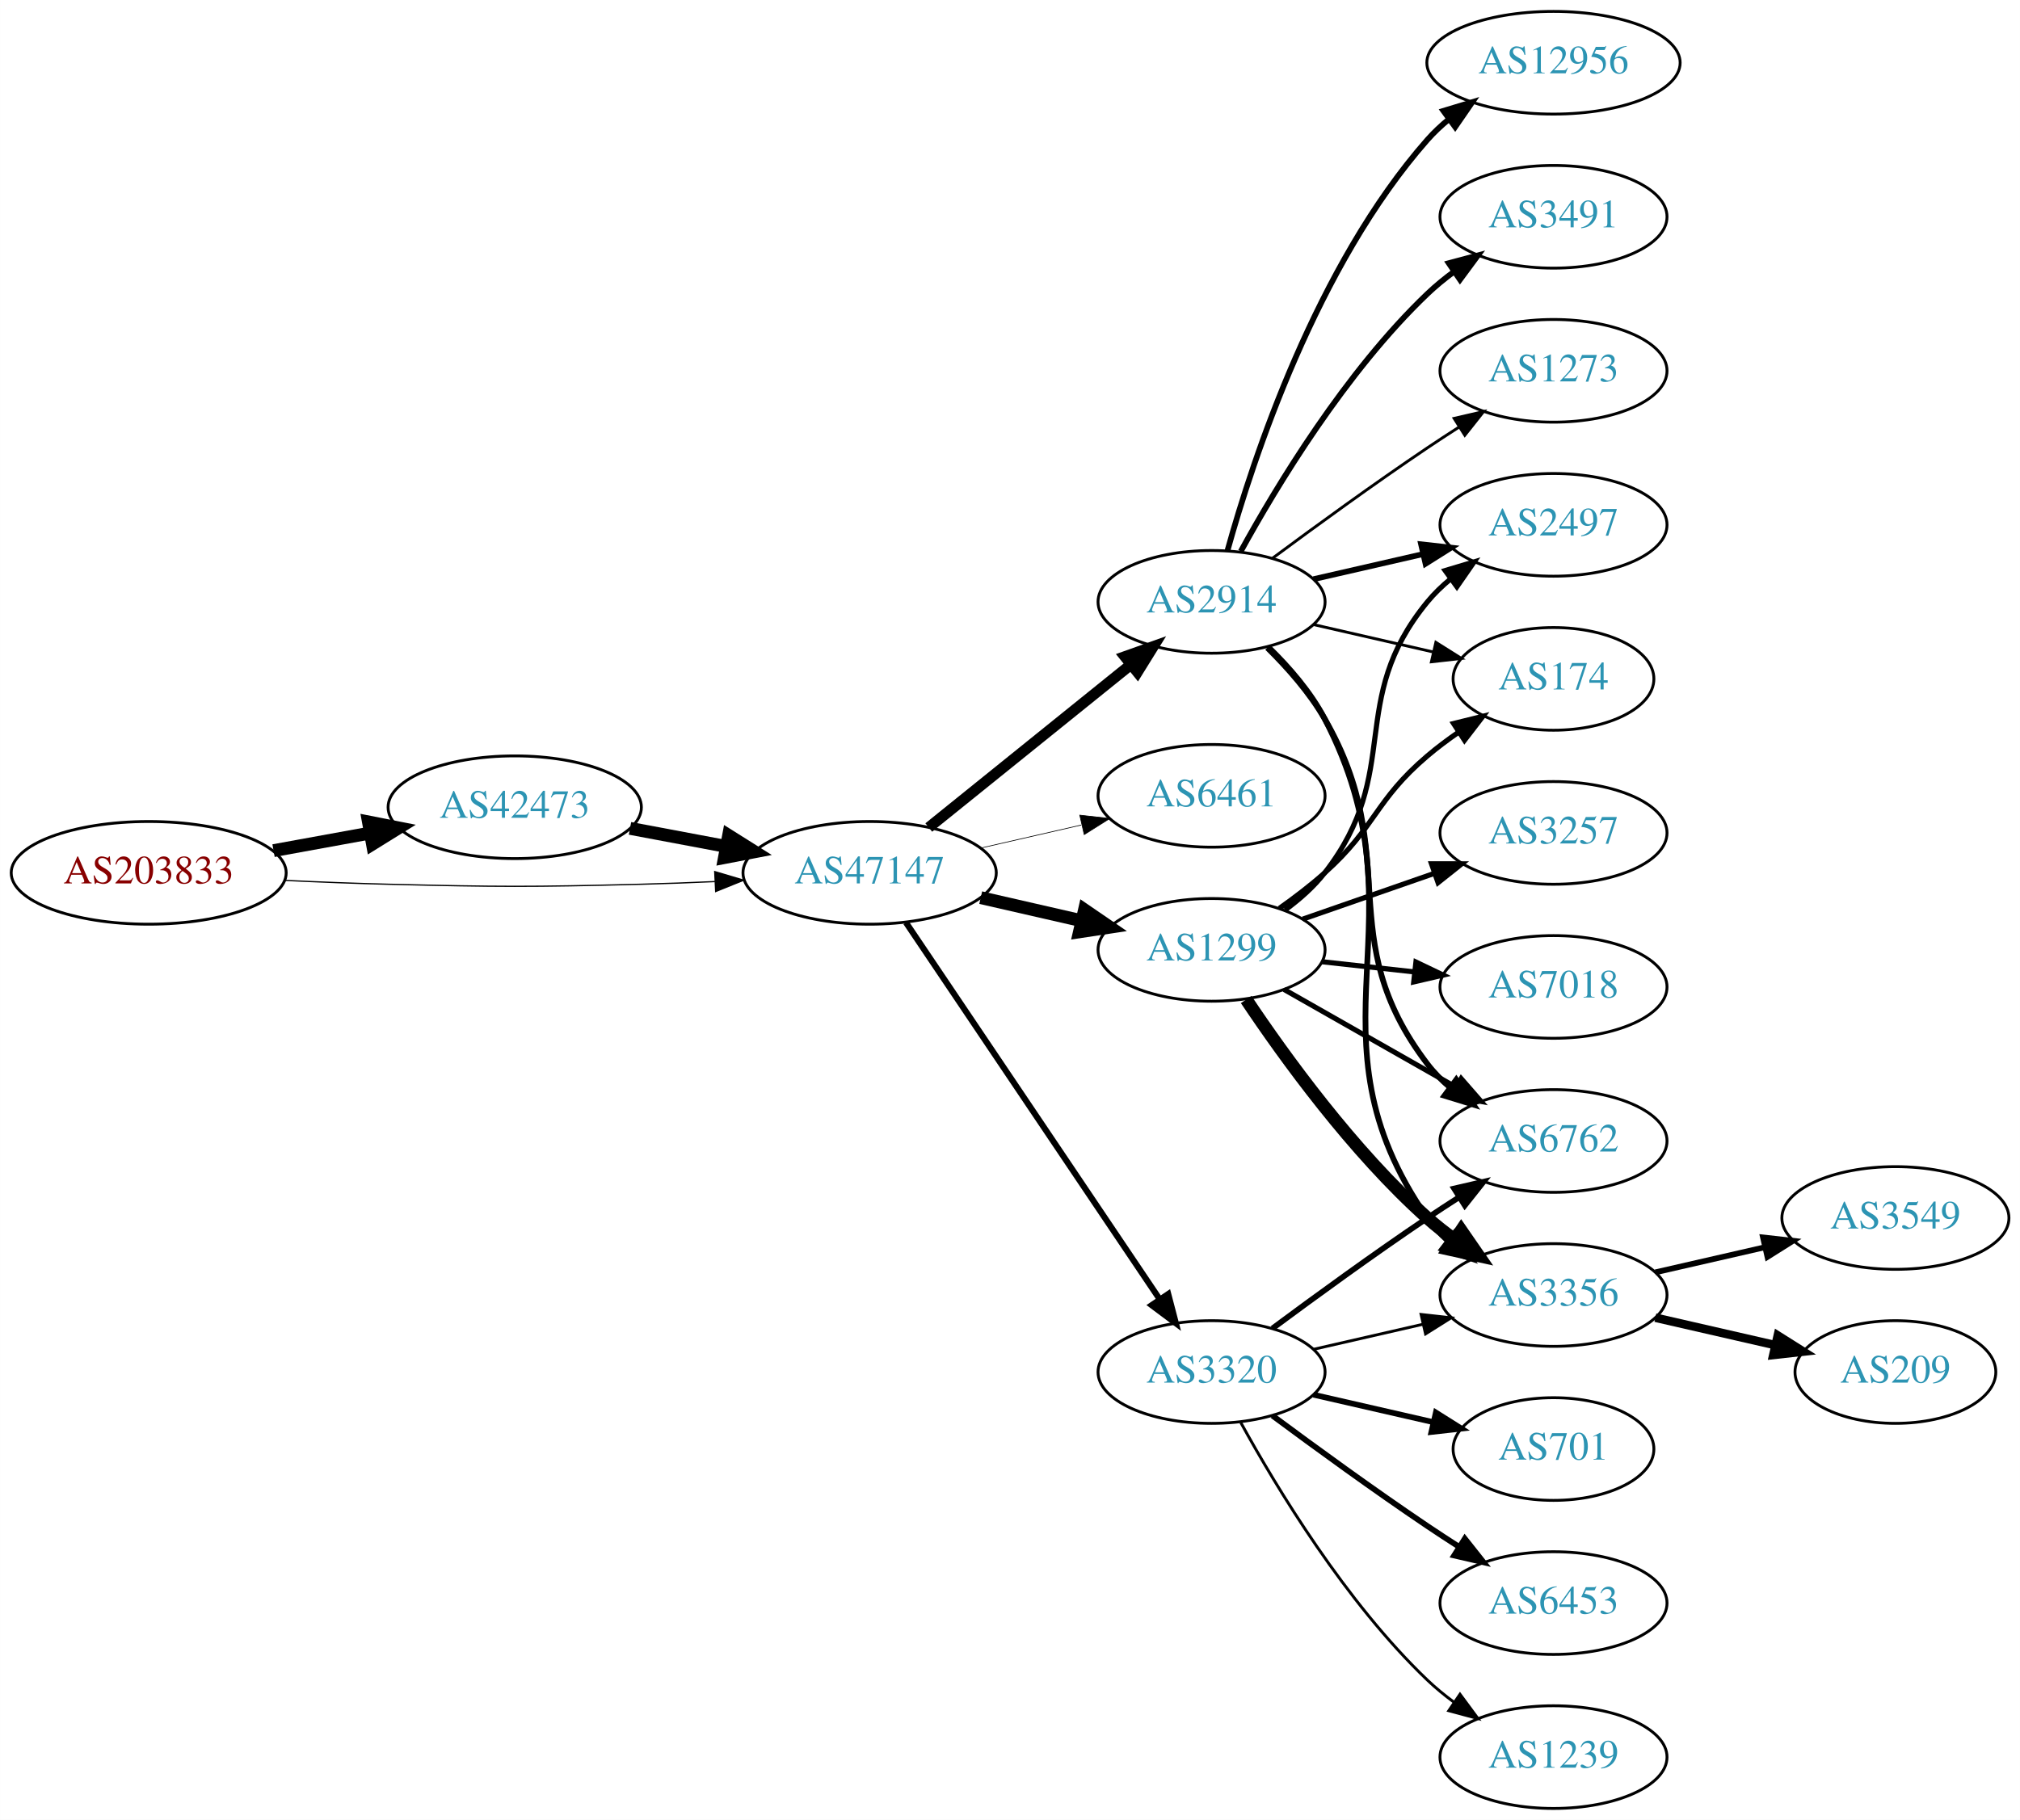
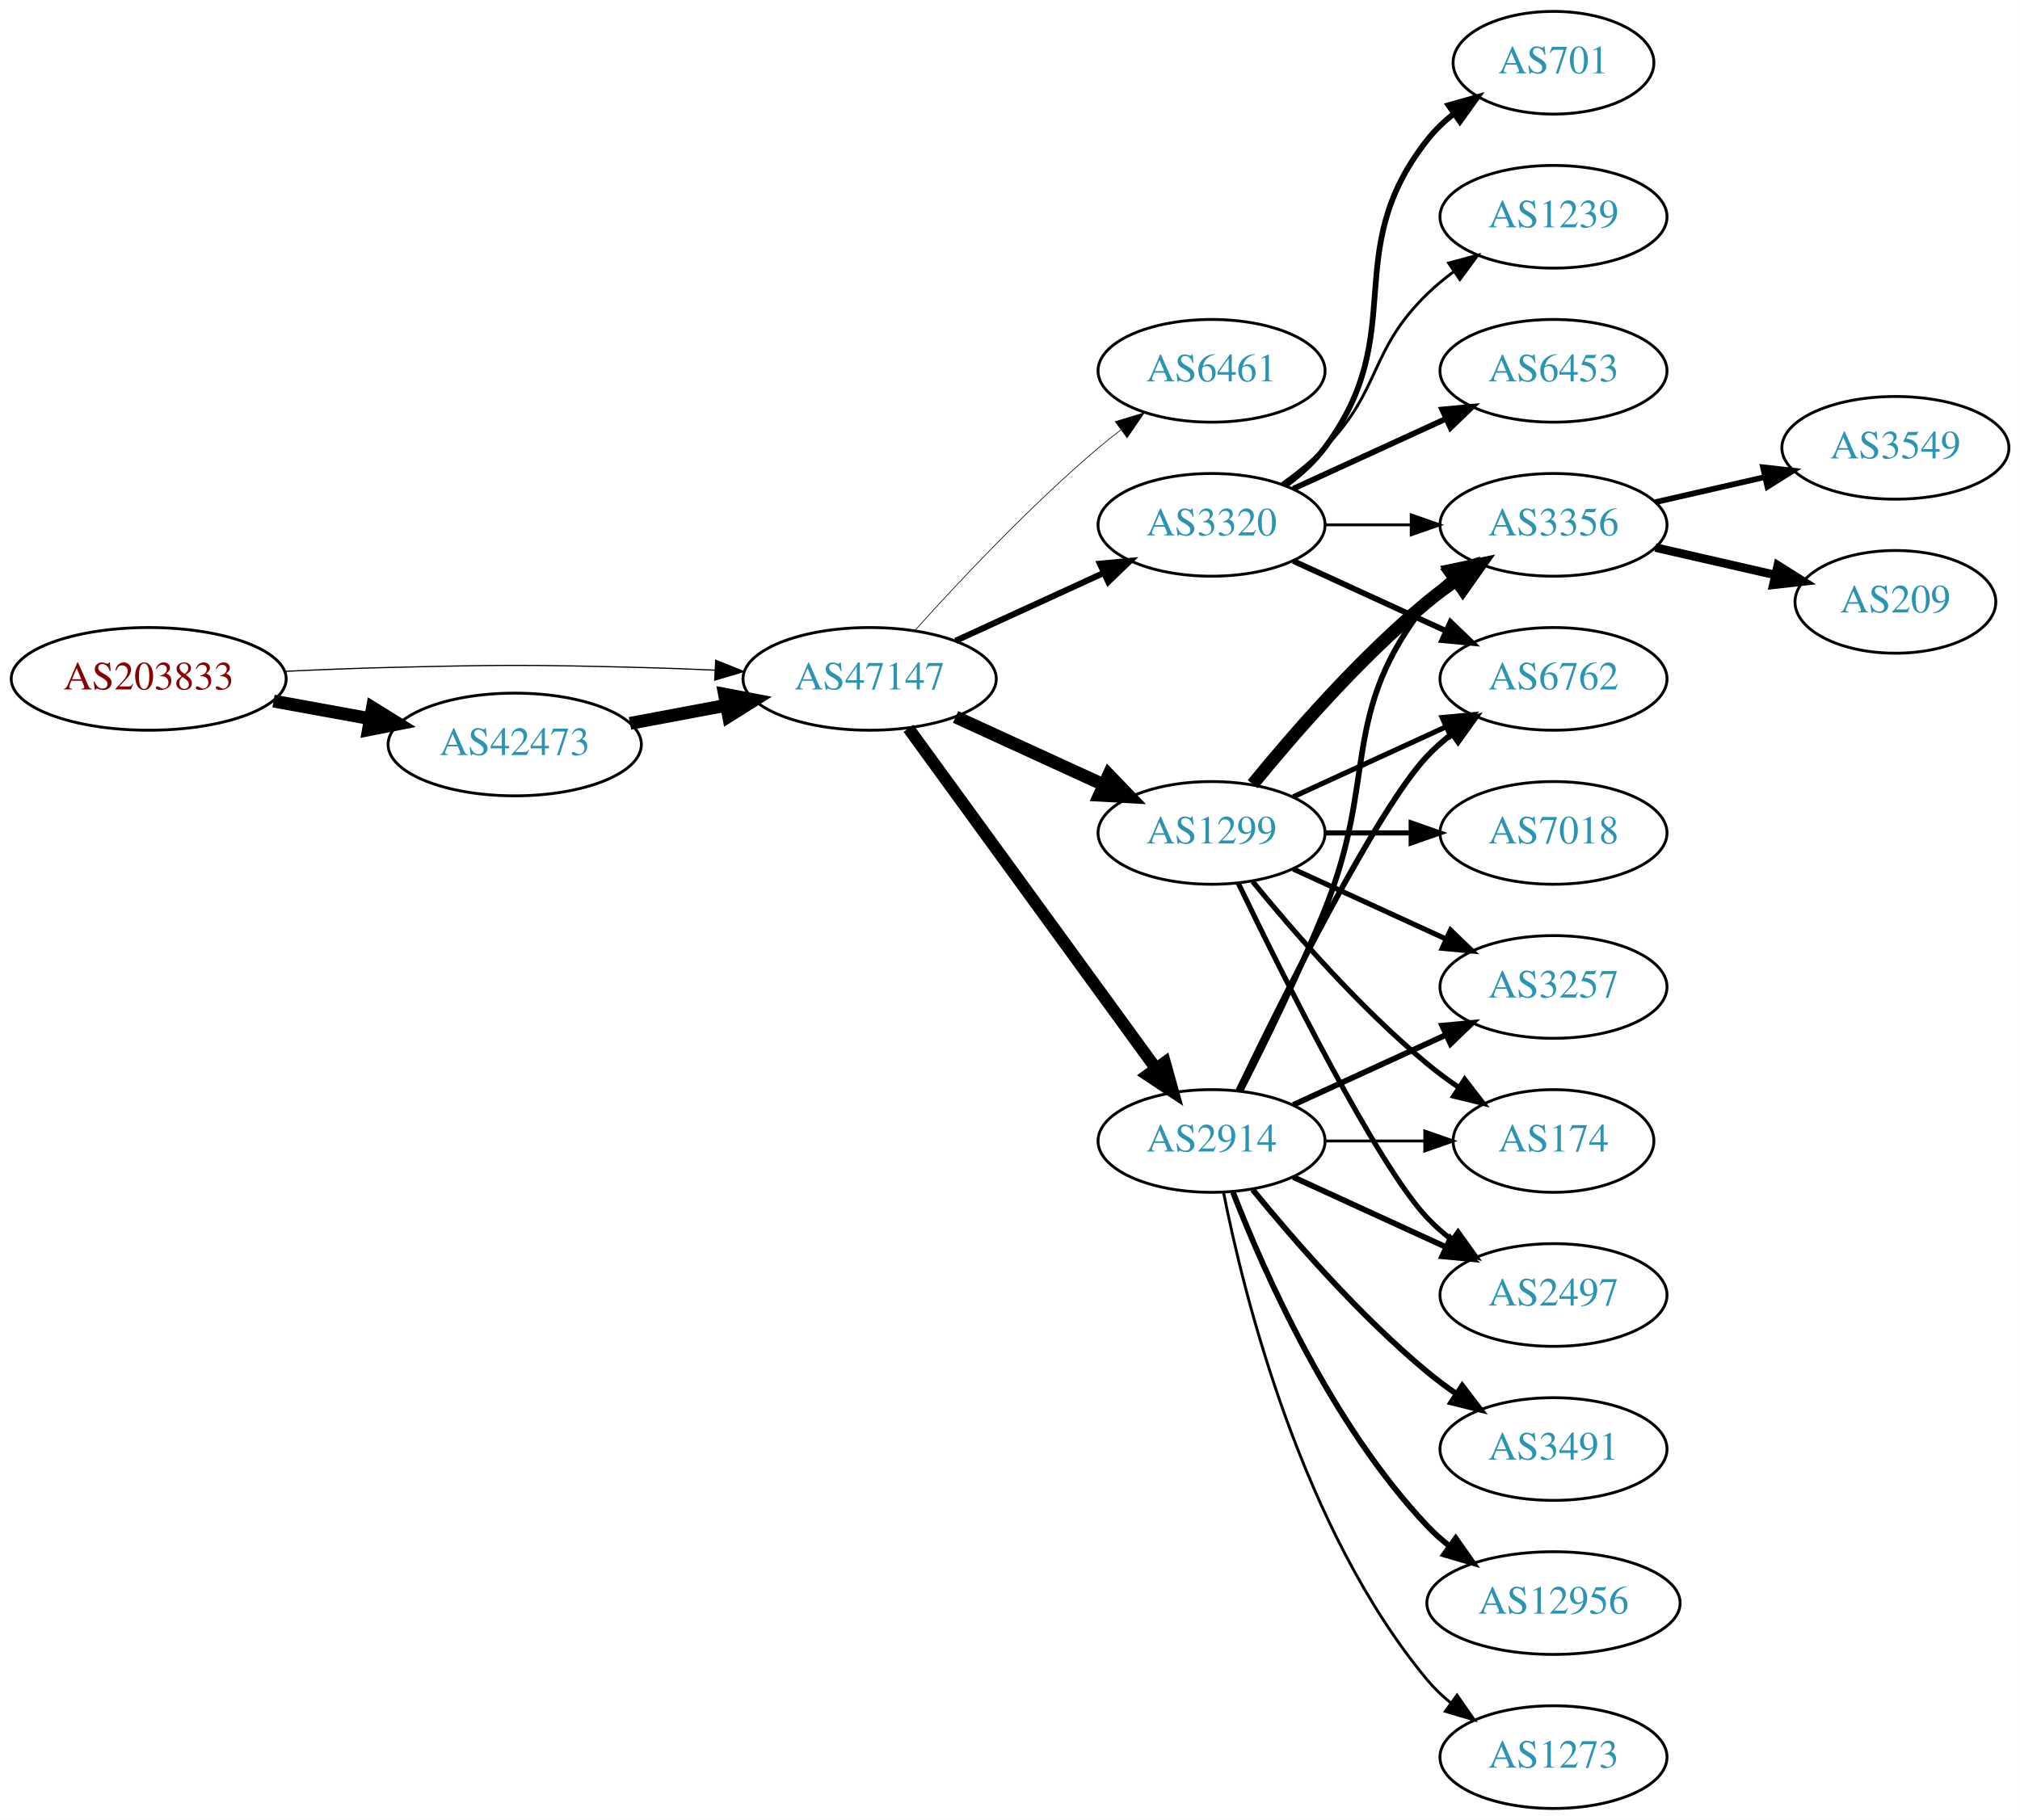
<svg xmlns="http://www.w3.org/2000/svg" xmlns:xlink="http://www.w3.org/1999/xlink" width="708pt" height="638pt" viewBox="0.00 0.00 707.95 638.00">
  <g id="graph0" class="graph" transform="scale(1 1) rotate(0) translate(4 634)">
    <polygon fill="white" stroke="none" points="-4,4 -4,-634 703.954,-634 703.954,4 -4,4" />
    <g id="node1" class="node">
      <g id="a_node1">
        <a xlink:href="/asn/203833" xlink:title="AS203833 ~ Austria [AT]">
-           <ellipse fill="#ffffff" stroke="black" cx="48.096" cy="-328" rx="48.192" ry="18" />
-           <text text-anchor="middle" x="48.096" y="-324.3" font-family="Times,serif" font-size="14.00" fill="#880000">AS203833</text>
+           <ellipse fill="#ffffff" stroke="black" cx="48.096" cy="-396" rx="48.192" ry="18" />
+           <text text-anchor="middle" x="48.096" y="-392.3" font-family="Times,serif" font-size="14.00" fill="#880000">AS203833</text>
        </a>
      </g>
    </g>
    <g id="node2" class="node">
      <g id="a_node2">
        <a xlink:href="/asn/42473" xlink:title="AS42473 ~ ANEXIA Internetdienstleistungs GmbH [AT]">
-           <ellipse fill="#ffffff" stroke="black" cx="176.388" cy="-351" rx="44.393" ry="18" />
-           <text text-anchor="middle" x="176.388" y="-347.3" font-family="Times,serif" font-size="14.00" fill="#2c94b3">AS42473</text>
+           <ellipse fill="#ffffff" stroke="black" cx="176.388" cy="-373" rx="44.393" ry="18" />
+           <text text-anchor="middle" x="176.388" y="-369.3" font-family="Times,serif" font-size="14.00" fill="#2c94b3">AS42473</text>
        </a>
      </g>
    </g>
    <g id="edge1" class="edge">
-       <path fill="none" stroke="black" stroke-width="4.5" d="M91.852,-335.787C102.7,-337.762 114.448,-339.902 125.611,-341.935" />
-       <polygon fill="black" stroke="black" stroke-width="4.5" points="125.112,-345.846 135.656,-343.764 126.523,-338.099 125.112,-345.846" />
+       <path fill="none" stroke="black" stroke-width="4.5" d="M91.852,-388.213C102.7,-386.238 114.448,-384.098 125.611,-382.065" />
+       <polygon fill="black" stroke="black" stroke-width="4.5" points="126.523,-385.901 135.656,-380.236 125.112,-378.154 126.523,-385.901" />
    </g>
    <g id="node3" class="node">
      <g id="a_node3">
        <a xlink:href="/asn/47147" xlink:title="AS47147 ~ ANEXIA Internetdienstleistungs GmbH [AT]">
-           <ellipse fill="#ffffff" stroke="black" cx="300.78" cy="-328" rx="44.393" ry="18" />
-           <text text-anchor="middle" x="300.78" y="-324.3" font-family="Times,serif" font-size="14.00" fill="#2c94b3">AS47147</text>
+           <ellipse fill="#ffffff" stroke="black" cx="300.78" cy="-396" rx="44.393" ry="18" />
+           <text text-anchor="middle" x="300.78" y="-392.3" font-family="Times,serif" font-size="14.00" fill="#2c94b3">AS47147</text>
        </a>
      </g>
    </g>
    <g id="edge2" class="edge">
-       <path fill="none" stroke="black" stroke-width="0.439" d="M96.103,-325.342C107.883,-324.785 120.496,-324.281 132.191,-324 171.466,-323.055 181.311,-323.009 220.584,-324 228.992,-324.212 237.897,-324.551 246.583,-324.944" />
-       <polygon fill="black" stroke="black" stroke-width="0.439" points="246.481,-328.443 256.637,-325.425 246.816,-321.451 246.481,-328.443" />
+       <path fill="none" stroke="black" stroke-width="0.419" d="M96.103,-398.658C107.883,-399.215 120.496,-399.719 132.191,-400 171.466,-400.945 181.311,-400.991 220.584,-400 228.992,-399.788 237.897,-399.449 246.583,-399.056" />
+       <polygon fill="black" stroke="black" stroke-width="0.419" points="246.816,-402.549 256.637,-398.575 246.481,-395.557 246.816,-402.549" />
    </g>
    <g id="edge3" class="edge">
-       <path fill="none" stroke="black" stroke-width="4.5" d="M216.787,-343.596C227.487,-341.585 239.211,-339.382 250.388,-337.282" />
-       <polygon fill="black" stroke="black" stroke-width="4.5" points="251.353,-341.107 260.454,-335.39 249.899,-333.367 251.353,-341.107" />
+       <path fill="none" stroke="black" stroke-width="4.5" d="M216.787,-380.404C227.487,-382.415 239.211,-384.618 250.388,-386.718" />
+       <polygon fill="black" stroke="black" stroke-width="4.5" points="249.899,-390.633 260.454,-388.61 251.353,-382.893 249.899,-390.633" />
    </g>
    <g id="node4" class="node">
      <g id="a_node4">
-         <a xlink:href="/asn/2914" xlink:title="AS2914 ~ NTT America, Inc. [US]">
-           <ellipse fill="#ffffff" stroke="black" cx="420.622" cy="-423" rx="39.794" ry="18" />
-           <text text-anchor="middle" x="420.622" y="-419.3" font-family="Times,serif" font-size="14.00" fill="#2c94b3">AS2914</text>
+         <a xlink:href="/asn/6461" xlink:title="AS6461 ~ Zayo Bandwidth [US]">
+           <ellipse fill="#ffffff" stroke="black" cx="420.622" cy="-504" rx="39.794" ry="18" />
+           <text text-anchor="middle" x="420.622" y="-500.3" font-family="Times,serif" font-size="14.00" fill="#2c94b3">AS6461</text>
        </a>
      </g>
    </g>
    <g id="edge4" class="edge">
-       <path fill="none" stroke="black" stroke-width="3.789" d="M321.504,-343.901C340.909,-359.544 370.695,-383.557 392.359,-401.021" />
-       <polygon fill="black" stroke="black" stroke-width="3.789" points="390.244,-403.812 400.226,-407.363 394.637,-398.362 390.244,-403.812" />
+       <path fill="none" stroke="black" stroke-width="0.237" d="M316.712,-413.044C332.038,-430.097 356.974,-456.65 380.976,-477 383.473,-479.117 386.133,-481.232 388.845,-483.293" />
+       <polygon fill="black" stroke="black" stroke-width="0.237" points="386.882,-486.194 397.021,-489.266 391.011,-480.541 386.882,-486.194" />
    </g>
    <g id="node5" class="node">
      <g id="a_node5">
-         <a xlink:href="/asn/6461" xlink:title="AS6461 ~ Zayo Bandwidth [US]">
-           <ellipse fill="#ffffff" stroke="black" cx="420.622" cy="-355" rx="39.794" ry="18" />
-           <text text-anchor="middle" x="420.622" y="-351.3" font-family="Times,serif" font-size="14.00" fill="#2c94b3">AS6461</text>
+         <a xlink:href="/asn/1299" xlink:title="AS1299 ~ Telia Carrier [EU]">
+           <ellipse fill="#ffffff" stroke="black" cx="420.622" cy="-342" rx="39.794" ry="18" />
+           <text text-anchor="middle" x="420.622" y="-338.3" font-family="Times,serif" font-size="14.00" fill="#2c94b3">AS1299</text>
        </a>
      </g>
    </g>
    <g id="edge5" class="edge">
-       <path fill="none" stroke="black" stroke-width="0.237" d="M339.714,-336.692C350.955,-339.267 363.368,-342.111 374.991,-344.774" />
-       <polygon fill="black" stroke="black" stroke-width="0.237" points="374.424,-348.235 384.953,-347.057 375.987,-341.412 374.424,-348.235" />
+       <path fill="none" stroke="black" stroke-width="4.5" d="M330.909,-382.652C346.521,-375.498 365.918,-366.609 382.59,-358.97" />
+       <polygon fill="black" stroke="black" stroke-width="4.5" points="384.592,-362.384 392.042,-354.638 381.311,-355.225 384.592,-362.384" />
    </g>
    <g id="node6" class="node">
      <g id="a_node6">
-         <a xlink:href="/asn/1299" xlink:title="AS1299 ~ Telia Carrier [EU]">
-           <ellipse fill="#ffffff" stroke="black" cx="420.622" cy="-301" rx="39.794" ry="18" />
-           <text text-anchor="middle" x="420.622" y="-297.3" font-family="Times,serif" font-size="14.00" fill="#2c94b3">AS1299</text>
+         <a xlink:href="/asn/3320" xlink:title="AS3320 ~ DTAG [DE]">
+           <ellipse fill="#ffffff" stroke="black" cx="420.622" cy="-450" rx="39.794" ry="18" />
+           <text text-anchor="middle" x="420.622" y="-446.3" font-family="Times,serif" font-size="14.00" fill="#2c94b3">AS3320</text>
        </a>
      </g>
    </g>
    <g id="edge6" class="edge">
-       <path fill="none" stroke="black" stroke-width="4.5" d="M339.714,-319.308C350.955,-316.733 363.368,-313.889 374.991,-311.226" />
-       <polygon fill="black" stroke="black" stroke-width="4.5" points="376.085,-315.015 384.953,-308.943 374.326,-307.339 376.085,-315.015" />
+       <path fill="none" stroke="black" stroke-width="2.132" d="M330.909,-409.348C346.521,-416.502 365.918,-425.391 382.59,-433.03" />
+       <polygon fill="black" stroke="black" stroke-width="2.132" points="381.493,-436.378 392.042,-437.362 384.409,-430.014 381.493,-436.378" />
    </g>
    <g id="node7" class="node">
      <g id="a_node7">
-         <a xlink:href="/asn/3320" xlink:title="AS3320 ~ DTAG [DE]">
-           <ellipse fill="#ffffff" stroke="black" cx="420.622" cy="-153" rx="39.794" ry="18" />
-           <text text-anchor="middle" x="420.622" y="-149.3" font-family="Times,serif" font-size="14.00" fill="#2c94b3">AS3320</text>
+         <a xlink:href="/asn/2914" xlink:title="AS2914 ~ NTT America, Inc. [US]">
+           <ellipse fill="#ffffff" stroke="black" cx="420.622" cy="-234" rx="39.794" ry="18" />
+           <text text-anchor="middle" x="420.622" y="-230.3" font-family="Times,serif" font-size="14.00" fill="#2c94b3">AS2914</text>
        </a>
      </g>
    </g>
    <g id="edge7" class="edge">
-       <path fill="none" stroke="black" stroke-width="2.132" d="M313.51,-310.581C334.387,-279.578 378.075,-214.699 402.378,-178.608" />
-       <polygon fill="black" stroke="black" stroke-width="2.132" points="405.431,-180.341 408.114,-170.091 399.625,-176.431 405.431,-180.341" />
-     </g>
-     <g id="node9" class="node">
-       <g id="a_node9">
-         <a xlink:href="/asn/2497" xlink:title="AS2497 ~ Internet Initiative Japan Inc. [JP]">
-           <ellipse fill="#ffffff" stroke="black" cx="540.465" cy="-450" rx="39.794" ry="18" />
-           <text text-anchor="middle" x="540.465" y="-446.3" font-family="Times,serif" font-size="14.00" fill="#2c94b3">AS2497</text>
-         </a>
-       </g>
-     </g>
-     <g id="edge19" class="edge">
-       <path fill="none" stroke="black" stroke-width="2" d="M456.342,-430.955C468.341,-433.704 481.962,-436.825 494.655,-439.733" />
-       <polygon fill="black" stroke="black" stroke-width="2" points="494.057,-443.187 504.586,-442.009 495.621,-436.364 494.057,-443.187" />
-     </g>
-     <g id="node10" class="node">
-       <g id="a_node10">
-         <a xlink:href="/asn/174" xlink:title="AS174 ~ Cogent Communications [US]">
-           <ellipse fill="#ffffff" stroke="black" cx="540.465" cy="-396" rx="35.194" ry="18" />
-           <text text-anchor="middle" x="540.465" y="-392.3" font-family="Times,serif" font-size="14.00" fill="#2c94b3">AS174</text>
-         </a>
-       </g>
-     </g>
-     <g id="edge17" class="edge">
-       <path fill="none" stroke="black" d="M456.342,-415.045C469.434,-412.045 484.456,-408.604 498.097,-405.478" />
-       <polygon fill="black" stroke="black" points="499.238,-408.807 508.204,-403.162 497.675,-401.984 499.238,-408.807" />
-     </g>
-     <g id="node11" class="node">
-       <g id="a_node11">
-         <a xlink:href="/asn/6762" xlink:title="AS6762 ~ TELECOM ITALIA SPARKLE S.p.A. [IT]">
-           <ellipse fill="#ffffff" stroke="black" cx="540.465" cy="-234" rx="39.794" ry="18" />
-           <text text-anchor="middle" x="540.465" y="-230.3" font-family="Times,serif" font-size="14.00" fill="#2c94b3">AS6762</text>
-         </a>
-       </g>
-     </g>
-     <g id="edge15" class="edge">
-       <path fill="none" stroke="black" stroke-width="2" d="M440.151,-406.914C447.294,-399.882 454.996,-391.155 460.269,-382 488.27,-333.379 462.283,-305.644 496.269,-261 498.545,-258.009 501.257,-255.268 504.196,-252.774" />
-       <polygon fill="black" stroke="black" stroke-width="2" points="506.39,-255.505 512.364,-246.755 502.237,-249.87 506.39,-255.505" />
-     </g>
-     <g id="node12" class="node">
-       <g id="a_node12">
-         <a xlink:href="/asn/3356" xlink:title="AS3356 ~ Level 3 Parent, LLC [US]">
-           <ellipse fill="#ffffff" stroke="black" cx="540.465" cy="-180" rx="39.794" ry="18" />
-           <text text-anchor="middle" x="540.465" y="-176.3" font-family="Times,serif" font-size="14.00" fill="#2c94b3">AS3356</text>
-         </a>
-       </g>
-     </g>
-     <g id="edge14" class="edge">
-       <path fill="none" stroke="black" stroke-width="2" d="M440.552,-407.133C447.757,-400.135 455.396,-391.374 460.269,-382 496.893,-311.544 450.941,-272.198 496.269,-207 498.238,-204.168 500.609,-201.572 503.215,-199.207" />
-       <polygon fill="black" stroke="black" stroke-width="2" points="505.767,-201.66 511.566,-192.793 501.504,-196.108 505.767,-201.66" />
-     </g>
-     <g id="node14" class="node">
-       <g id="a_node14">
-         <a xlink:href="/asn/12956" xlink:title="AS12956 ~ TELXIUS [ES]">
-           <ellipse fill="#ffffff" stroke="black" cx="540.465" cy="-612" rx="44.393" ry="18" />
-           <text text-anchor="middle" x="540.465" y="-608.3" font-family="Times,serif" font-size="14.00" fill="#2c94b3">AS12956</text>
-         </a>
-       </g>
-     </g>
-     <g id="edge16" class="edge">
-       <path fill="none" stroke="black" stroke-width="2" d="M426.195,-440.946C435.101,-472.995 457.385,-540.842 496.269,-585 498.559,-587.601 501.16,-590.038 503.924,-592.301" />
-       <polygon fill="black" stroke="black" stroke-width="2" points="501.876,-595.14 512.017,-598.208 506.003,-589.485 501.876,-595.14" />
-     </g>
-     <g id="node15" class="node">
-       <g id="a_node15">
-         <a xlink:href="/asn/3491" xlink:title="AS3491 ~ PCCW Global, Inc. [US]">
-           <ellipse fill="#ffffff" stroke="black" cx="540.465" cy="-558" rx="39.794" ry="18" />
-           <text text-anchor="middle" x="540.465" y="-554.3" font-family="Times,serif" font-size="14.00" fill="#2c94b3">AS3491</text>
-         </a>
-       </g>
-     </g>
-     <g id="edge18" class="edge">
-       <path fill="none" stroke="black" stroke-width="2" d="M430.864,-440.713C443.409,-463.561 467.586,-503.611 496.269,-531 499.137,-533.739 502.326,-536.347 505.635,-538.785" />
-       <polygon fill="black" stroke="black" stroke-width="2" points="503.758,-541.742 513.994,-544.477 507.698,-535.956 503.758,-541.742" />
-     </g>
-     <g id="node16" class="node">
-       <g id="a_node16">
-         <a xlink:href="/asn/1273" xlink:title="AS1273 ~ Vodafone Group PLC [EU]">
-           <ellipse fill="#ffffff" stroke="black" cx="540.465" cy="-504" rx="39.794" ry="18" />
-           <text text-anchor="middle" x="540.465" y="-500.3" font-family="Times,serif" font-size="14.00" fill="#2c94b3">AS1273</text>
-         </a>
-       </g>
-     </g>
-     <g id="edge20" class="edge">
-       <path fill="none" stroke="black" d="M441.953,-438.277C456.815,-449.304 477.559,-464.407 496.269,-477 499.818,-479.389 503.568,-481.839 507.317,-484.242" />
-       <polygon fill="black" stroke="black" points="505.643,-487.325 515.965,-489.712 509.385,-481.409 505.643,-487.325" />
+       <path fill="none" stroke="black" stroke-width="4.263" d="M314.391,-378.663C335.212,-350.04 376.874,-292.767 401.063,-259.514" />
+       <polygon fill="black" stroke="black" stroke-width="4.263" points="404.236,-261.493 407.102,-251.212 398.203,-257.105 404.236,-261.493" />
    </g>
    <g id="node8" class="node">
      <g id="a_node8">
        <a xlink:href="/asn/3257" xlink:title="AS3257 ~ GTT [DE]">
+           <ellipse fill="#ffffff" stroke="black" cx="540.465" cy="-288" rx="39.794" ry="18" />
+           <text text-anchor="middle" x="540.465" y="-284.3" font-family="Times,serif" font-size="14.00" fill="#2c94b3">AS3257</text>
+         </a>
+       </g>
+     </g>
+     <g id="edge8" class="edge">
+       <path fill="none" stroke="black" stroke-width="1.8" d="M449.251,-329.339C465.208,-322.027 485.479,-312.739 502.761,-304.819" />
+       <polygon fill="black" stroke="black" stroke-width="1.8" points="504.376,-307.929 512.009,-300.581 501.46,-301.565 504.376,-307.929" />
+     </g>
+     <g id="node9" class="node">
+       <g id="a_node9">
+         <a xlink:href="/asn/7018" xlink:title="AS7018 ~ AT&amp;T Services, Inc. [US]">
          <ellipse fill="#ffffff" stroke="black" cx="540.465" cy="-342" rx="39.794" ry="18" />
-           <text text-anchor="middle" x="540.465" y="-338.3" font-family="Times,serif" font-size="14.00" fill="#2c94b3">AS3257</text>
-         </a>
-       </g>
-     </g>
-     <g id="edge8" class="edge">
-       <path fill="none" stroke="black" stroke-width="1.8" d="M452.584,-311.772C466.681,-316.677 483.557,-322.548 498.671,-327.807" />
-       <polygon fill="black" stroke="black" stroke-width="1.8" points="497.706,-331.177 508.301,-331.157 500.006,-324.566 497.706,-331.177" />
+           <text text-anchor="middle" x="540.465" y="-338.3" font-family="Times,serif" font-size="14.00" fill="#2c94b3">AS7018</text>
+         </a>
+       </g>
    </g>
    <g id="edge9" class="edge">
-       <path fill="none" stroke="black" stroke-width="1.8" d="M446.405,-314.995C451.488,-318.719 456.447,-323.092 460.269,-328 488.01,-363.625 467.626,-388.096 496.269,-423 498.653,-425.906 501.436,-428.59 504.42,-431.048" />
-       <polygon fill="black" stroke="black" stroke-width="1.8" points="502.501,-433.98 512.651,-437.017 506.611,-428.313 502.501,-433.98" />
+       <path fill="none" stroke="black" stroke-width="1.8" d="M460.535,-342C470.088,-342 480.438,-342 490.401,-342" />
+       <polygon fill="black" stroke="black" stroke-width="1.8" points="490.593,-345.5 500.593,-342 490.593,-338.5 490.593,-345.5" />
+     </g>
+     <g id="node10" class="node">
+       <g id="a_node10">
+         <a xlink:href="/asn/3356" xlink:title="AS3356 ~ Level 3 Parent, LLC [US]">
+           <ellipse fill="#ffffff" stroke="black" cx="540.465" cy="-450" rx="39.794" ry="18" />
+           <text text-anchor="middle" x="540.465" y="-446.3" font-family="Times,serif" font-size="14.00" fill="#2c94b3">AS3356</text>
+         </a>
+       </g>
    </g>
    <g id="edge10" class="edge">
-       <path fill="none" stroke="black" stroke-width="1.8" d="M444.387,-315.546C449.786,-319.359 455.39,-323.633 460.269,-328 478.339,-344.172 477.791,-353.296 496.269,-369 499.697,-371.914 503.469,-374.736 507.312,-377.387" />
-       <polygon fill="black" stroke="black" stroke-width="1.8" points="505.448,-380.35 515.734,-382.89 509.276,-374.49 505.448,-380.35" />
+       <path fill="none" stroke="black" stroke-width="4.5" d="M435.041,-359.065C449.156,-376.375 472.571,-403.345 496.269,-423 499.485,-425.668 502.986,-428.27 506.556,-430.741" />
+       <polygon fill="black" stroke="black" stroke-width="4.5" points="504.394,-434.032 514.912,-436.236 508.72,-427.452 504.394,-434.032" />
+     </g>
+     <g id="node11" class="node">
+       <g id="a_node11">
+         <a xlink:href="/asn/174" xlink:title="AS174 ~ Cogent Communications [US]">
+           <ellipse fill="#ffffff" stroke="black" cx="540.465" cy="-234" rx="35.194" ry="18" />
+           <text text-anchor="middle" x="540.465" y="-230.3" font-family="Times,serif" font-size="14.00" fill="#2c94b3">AS174</text>
+         </a>
+       </g>
    </g>
    <g id="edge11" class="edge">
-       <path fill="none" stroke="black" stroke-width="1.8" d="M446.039,-287.118C463.499,-277.191 487.199,-263.716 506.36,-252.822" />
-       <polygon fill="black" stroke="black" stroke-width="1.8" points="508.116,-255.85 515.079,-247.865 504.656,-249.765 508.116,-255.85" />
+       <path fill="none" stroke="black" stroke-width="1.8" d="M435.041,-324.935C449.156,-307.625 472.571,-280.655 496.269,-261 499.732,-258.128 503.524,-255.331 507.379,-252.692" />
+       <polygon fill="black" stroke="black" stroke-width="1.8" points="509.34,-255.592 515.812,-247.203 505.521,-249.725 509.34,-255.592" />
+     </g>
+     <g id="node12" class="node">
+       <g id="a_node12">
+         <a xlink:href="/asn/2497" xlink:title="AS2497 ~ Internet Initiative Japan Inc. [JP]">
+           <ellipse fill="#ffffff" stroke="black" cx="540.465" cy="-180" rx="39.794" ry="18" />
+           <text text-anchor="middle" x="540.465" y="-176.3" font-family="Times,serif" font-size="14.00" fill="#2c94b3">AS2497</text>
+         </a>
+       </g>
    </g>
    <g id="edge12" class="edge">
-       <path fill="none" stroke="black" stroke-width="4.5" d="M432.765,-283.583C446.172,-263.518 470.16,-230.325 496.269,-207 499.226,-204.358 502.473,-201.813 505.817,-199.412" />
-       <polygon fill="black" stroke="black" stroke-width="4.5" points="508.114,-202.612 514.22,-193.768 503.724,-196.075 508.114,-202.612" />
+       <path fill="none" stroke="black" stroke-width="1.8" d="M429.969,-324.405C445.437,-292.268 478.582,-225.66 496.269,-207 498.854,-204.272 501.772,-201.706 504.84,-199.323" />
+       <polygon fill="black" stroke="black" stroke-width="1.8" points="507.019,-202.07 513.189,-193.457 502.994,-196.342 507.019,-202.07" />
    </g>
    <g id="node13" class="node">
      <g id="a_node13">
-         <a xlink:href="/asn/7018" xlink:title="AS7018 ~ AT&amp;T Services, Inc. [US]">
-           <ellipse fill="#ffffff" stroke="black" cx="540.465" cy="-288" rx="39.794" ry="18" />
-           <text text-anchor="middle" x="540.465" y="-284.3" font-family="Times,serif" font-size="14.00" fill="#2c94b3">AS7018</text>
+         <a xlink:href="/asn/6762" xlink:title="AS6762 ~ TELECOM ITALIA SPARKLE S.p.A. [IT]">
+           <ellipse fill="#ffffff" stroke="black" cx="540.465" cy="-396" rx="39.794" ry="18" />
+           <text text-anchor="middle" x="540.465" y="-392.3" font-family="Times,serif" font-size="14.00" fill="#2c94b3">AS6762</text>
        </a>
      </g>
    </g>
    <g id="edge13" class="edge">
-       <path fill="none" stroke="black" stroke-width="1.8" d="M459.232,-296.851C469.543,-295.713 480.861,-294.465 491.661,-293.274" />
-       <polygon fill="black" stroke="black" stroke-width="1.8" points="492.252,-296.73 501.808,-292.154 491.484,-289.772 492.252,-296.73" />
+       <path fill="none" stroke="black" stroke-width="1.8" d="M449.251,-354.661C465.208,-361.973 485.479,-371.261 502.761,-379.181" />
+       <polygon fill="black" stroke="black" stroke-width="1.8" points="501.46,-382.435 512.009,-383.419 504.376,-376.071 501.46,-382.435" />
+     </g>
+     <g id="edge18" class="edge">
+       <path fill="none" stroke="black" d="M460.535,-450C470.088,-450 480.438,-450 490.401,-450" />
+       <polygon fill="black" stroke="black" points="490.593,-453.5 500.593,-450 490.593,-446.5 490.593,-453.5" />
+     </g>
+     <g id="edge16" class="edge">
+       <path fill="none" stroke="black" stroke-width="2" d="M449.251,-437.339C465.208,-430.027 485.479,-420.739 502.761,-412.819" />
+       <polygon fill="black" stroke="black" stroke-width="2" points="504.376,-415.929 512.009,-408.581 501.46,-409.565 504.376,-415.929" />
+     </g>
+     <g id="node14" class="node">
+       <g id="a_node14">
+         <a xlink:href="/asn/701" xlink:title="AS701 ~ UUNET [US]">
+           <ellipse fill="#ffffff" stroke="black" cx="540.465" cy="-612" rx="35.194" ry="18" />
+           <text text-anchor="middle" x="540.465" y="-608.3" font-family="Times,serif" font-size="14.00" fill="#2c94b3">AS701</text>
+         </a>
+       </g>
+     </g>
+     <g id="edge14" class="edge">
+       <path fill="none" stroke="black" stroke-width="2" d="M446.553,-463.882C451.629,-467.611 456.547,-472.016 460.269,-477 490.54,-517.542 464.97,-545.246 496.269,-585 498.915,-588.361 502.104,-591.417 505.535,-594.161" />
+       <polygon fill="black" stroke="black" stroke-width="2" points="503.648,-597.113 513.842,-600 507.673,-591.386 503.648,-597.113" />
+     </g>
+     <g id="node15" class="node">
+       <g id="a_node15">
+         <a xlink:href="/asn/1239" xlink:title="AS1239 ~ Sprint [US]">
+           <ellipse fill="#ffffff" stroke="black" cx="540.465" cy="-558" rx="39.794" ry="18" />
+           <text text-anchor="middle" x="540.465" y="-554.3" font-family="Times,serif" font-size="14.00" fill="#2c94b3">AS1239</text>
+         </a>
+       </g>
+     </g>
+     <g id="edge15" class="edge">
+       <path fill="none" stroke="black" d="M445.216,-464.389C450.472,-468.148 455.804,-472.437 460.269,-477 480.441,-497.617 475.575,-510.906 496.269,-531 499.114,-533.763 502.288,-536.386 505.588,-538.834" />
+       <polygon fill="black" stroke="black" points="503.704,-541.786 513.936,-544.538 507.653,-536.006 503.704,-541.786" />
+     </g>
+     <g id="node16" class="node">
+       <g id="a_node16">
+         <a xlink:href="/asn/6453" xlink:title="AS6453 ~ TATA COMMUNICATIONS (AMERICA) INC [US]">
+           <ellipse fill="#ffffff" stroke="black" cx="540.465" cy="-504" rx="39.794" ry="18" />
+           <text text-anchor="middle" x="540.465" y="-500.3" font-family="Times,serif" font-size="14.00" fill="#2c94b3">AS6453</text>
+         </a>
+       </g>
+     </g>
+     <g id="edge17" class="edge">
+       <path fill="none" stroke="black" stroke-width="2" d="M449.251,-462.661C465.208,-469.973 485.479,-479.261 502.761,-487.181" />
+       <polygon fill="black" stroke="black" stroke-width="2" points="501.46,-490.435 512.009,-491.419 504.376,-484.071 501.46,-490.435" />
    </g>
    <g id="edge24" class="edge">
-       <path fill="none" stroke="black" stroke-width="2" d="M441.953,-168.277C456.815,-179.304 477.559,-194.407 496.269,-207 499.818,-209.389 503.568,-211.839 507.317,-214.242" />
-       <polygon fill="black" stroke="black" stroke-width="2" points="505.643,-217.325 515.965,-219.712 509.385,-211.409 505.643,-217.325" />
-     </g>
-     <g id="edge27" class="edge">
-       <path fill="none" stroke="black" d="M456.342,-160.955C468.341,-163.704 481.962,-166.825 494.655,-169.733" />
-       <polygon fill="black" stroke="black" points="494.057,-173.187 504.586,-172.009 495.621,-166.364 494.057,-173.187" />
+       <path fill="none" stroke="black" stroke-width="2" d="M449.251,-246.661C465.208,-253.973 485.479,-263.261 502.761,-271.181" />
+       <polygon fill="black" stroke="black" stroke-width="2" points="501.46,-274.435 512.009,-275.419 504.376,-268.071 501.46,-274.435" />
+     </g>
+     <g id="edge20" class="edge">
+       <path fill="none" stroke="black" stroke-width="2" d="M430.703,-251.417C438.972,-267.634 451.233,-292.603 460.269,-315 479.199,-361.922 464.97,-383.246 496.269,-423 498.594,-425.953 501.337,-428.67 504.296,-431.147" />
+       <polygon fill="black" stroke="black" stroke-width="2" points="502.356,-434.064 512.493,-437.145 506.489,-428.415 502.356,-434.064" />
+     </g>
+     <g id="edge25" class="edge">
+       <path fill="none" stroke="black" d="M460.535,-234C471.622,-234 483.781,-234 495.164,-234" />
+       <polygon fill="black" stroke="black" points="495.345,-237.5 505.345,-234 495.345,-230.5 495.345,-237.5" />
+     </g>
+     <g id="edge21" class="edge">
+       <path fill="none" stroke="black" stroke-width="2" d="M449.251,-221.339C465.208,-214.027 485.479,-204.739 502.761,-196.819" />
+       <polygon fill="black" stroke="black" stroke-width="2" points="504.376,-199.929 512.009,-192.581 501.46,-193.565 504.376,-199.929" />
+     </g>
+     <g id="edge22" class="edge">
+       <path fill="none" stroke="black" stroke-width="2" d="M429.969,-251.595C445.437,-283.732 478.582,-350.34 496.269,-369 498.854,-371.728 501.772,-374.294 504.84,-376.677" />
+       <polygon fill="black" stroke="black" stroke-width="2" points="502.994,-379.658 513.189,-382.543 507.019,-373.93 502.994,-379.658" />
+     </g>
+     <g id="node17" class="node">
+       <g id="a_node17">
+         <a xlink:href="/asn/3491" xlink:title="AS3491 ~ PCCW Global, Inc. [US]">
+           <ellipse fill="#ffffff" stroke="black" cx="540.465" cy="-126" rx="39.794" ry="18" />
+           <text text-anchor="middle" x="540.465" y="-122.3" font-family="Times,serif" font-size="14.00" fill="#2c94b3">AS3491</text>
+         </a>
+       </g>
+     </g>
+     <g id="edge19" class="edge">
+       <path fill="none" stroke="black" stroke-width="2" d="M435.041,-216.935C449.156,-199.625 472.571,-172.655 496.269,-153 499.485,-150.332 502.986,-147.73 506.556,-145.259" />
+       <polygon fill="black" stroke="black" stroke-width="2" points="508.48,-148.183 514.912,-139.764 504.634,-142.334 508.48,-148.183" />
+     </g>
+     <g id="node18" class="node">
+       <g id="a_node18">
+         <a xlink:href="/asn/12956" xlink:title="AS12956 ~ TELXIUS [ES]">
+           <ellipse fill="#ffffff" stroke="black" cx="540.465" cy="-72" rx="44.393" ry="18" />
+           <text text-anchor="middle" x="540.465" y="-68.3" font-family="Times,serif" font-size="14.00" fill="#2c94b3">AS12956</text>
+         </a>
+       </g>
+     </g>
+     <g id="edge23" class="edge">
+       <path fill="none" stroke="black" stroke-width="2" d="M428.145,-216.006C438.896,-188.272 462.553,-134.571 496.269,-99 498.653,-96.485 501.319,-94.107 504.126,-91.883" />
+       <polygon fill="black" stroke="black" stroke-width="2" points="506.194,-94.707 512.287,-86.039 502.119,-89.015 506.194,-94.707" />
    </g>
    <g id="node19" class="node">
      <g id="a_node19">
-         <a xlink:href="/asn/701" xlink:title="AS701 ~ UUNET [US]">
-           <ellipse fill="#ffffff" stroke="black" cx="540.465" cy="-126" rx="35.194" ry="18" />
-           <text text-anchor="middle" x="540.465" y="-122.3" font-family="Times,serif" font-size="14.00" fill="#2c94b3">AS701</text>
-         </a>
-       </g>
-     </g>
-     <g id="edge23" class="edge">
-       <path fill="none" stroke="black" stroke-width="2" d="M456.342,-145.045C469.434,-142.045 484.456,-138.604 498.097,-135.478" />
-       <polygon fill="black" stroke="black" stroke-width="2" points="499.238,-138.807 508.204,-133.162 497.675,-131.984 499.238,-138.807" />
+         <a xlink:href="/asn/1273" xlink:title="AS1273 ~ Vodafone Group PLC [EU]">
+           <ellipse fill="#ffffff" stroke="black" cx="540.465" cy="-18" rx="39.794" ry="18" />
+           <text text-anchor="middle" x="540.465" y="-14.3" font-family="Times,serif" font-size="14.00" fill="#2c94b3">AS1273</text>
+         </a>
+       </g>
+     </g>
+     <g id="edge26" class="edge">
+       <path fill="none" stroke="black" d="M424.821,-215.927C431.984,-179.859 452.259,-97.875 496.269,-45 498.673,-42.111 501.47,-39.437 504.462,-36.987" />
+       <polygon fill="black" stroke="black" points="506.652,-39.722 512.705,-31.027 502.551,-34.05 506.652,-39.722" />
    </g>
    <g id="node20" class="node">
      <g id="a_node20">
-         <a xlink:href="/asn/6453" xlink:title="AS6453 ~ TATA COMMUNICATIONS (AMERICA) INC [US]">
-           <ellipse fill="#ffffff" stroke="black" cx="540.465" cy="-72" rx="39.794" ry="18" />
-           <text text-anchor="middle" x="540.465" y="-68.3" font-family="Times,serif" font-size="14.00" fill="#2c94b3">AS6453</text>
-         </a>
-       </g>
-     </g>
-     <g id="edge25" class="edge">
-       <path fill="none" stroke="black" stroke-width="2" d="M441.953,-137.723C456.815,-126.696 477.559,-111.593 496.269,-99 499.818,-96.611 503.568,-94.161 507.317,-91.758" />
-       <polygon fill="black" stroke="black" stroke-width="2" points="509.385,-94.591 515.965,-86.288 505.643,-88.675 509.385,-94.591" />
+         <a xlink:href="/asn/3549" xlink:title="AS3549 ~ Level 3 Parent, LLC [US]">
+           <ellipse fill="#ffffff" stroke="black" cx="660.307" cy="-477" rx="39.794" ry="18" />
+           <text text-anchor="middle" x="660.307" y="-473.3" font-family="Times,serif" font-size="14.00" fill="#2c94b3">AS3549</text>
+         </a>
+       </g>
+     </g>
+     <g id="edge27" class="edge">
+       <path fill="none" stroke="black" stroke-width="2" d="M576.184,-457.955C588.184,-460.704 601.805,-463.825 614.498,-466.733" />
+       <polygon fill="black" stroke="black" stroke-width="2" points="613.9,-470.187 624.429,-469.009 615.463,-463.364 613.9,-470.187" />
    </g>
    <g id="node21" class="node">
      <g id="a_node21">
-         <a xlink:href="/asn/1239" xlink:title="AS1239 ~ Sprint [US]">
-           <ellipse fill="#ffffff" stroke="black" cx="540.465" cy="-18" rx="39.794" ry="18" />
-           <text text-anchor="middle" x="540.465" y="-14.3" font-family="Times,serif" font-size="14.00" fill="#2c94b3">AS1239</text>
-         </a>
-       </g>
-     </g>
-     <g id="edge26" class="edge">
-       <path fill="none" stroke="black" d="M430.864,-135.287C443.409,-112.439 467.586,-72.389 496.269,-45 499.137,-42.261 502.326,-39.653 505.635,-37.215" />
-       <polygon fill="black" stroke="black" points="507.698,-40.044 513.994,-31.523 503.758,-34.258 507.698,-40.044" />
-     </g>
-     <g id="node17" class="node">
-       <g id="a_node17">
-         <a xlink:href="/asn/3549" xlink:title="AS3549 ~ Level 3 Parent, LLC [US]">
-           <ellipse fill="#ffffff" stroke="black" cx="660.307" cy="-207" rx="39.794" ry="18" />
-           <text text-anchor="middle" x="660.307" y="-203.3" font-family="Times,serif" font-size="14.00" fill="#2c94b3">AS3549</text>
-         </a>
-       </g>
-     </g>
-     <g id="edge21" class="edge">
-       <path fill="none" stroke="black" stroke-width="2" d="M576.184,-187.955C588.184,-190.704 601.805,-193.825 614.498,-196.733" />
-       <polygon fill="black" stroke="black" stroke-width="2" points="613.9,-200.187 624.429,-199.009 615.463,-193.364 613.9,-200.187" />
-     </g>
-     <g id="node18" class="node">
-       <g id="a_node18">
        <a xlink:href="/asn/209" xlink:title="AS209 ~ CenturyLink Communications, LLC [US]">
-           <ellipse fill="#ffffff" stroke="black" cx="660.307" cy="-153" rx="35.194" ry="18" />
-           <text text-anchor="middle" x="660.307" y="-149.3" font-family="Times,serif" font-size="14.00" fill="#2c94b3">AS209</text>
-         </a>
-       </g>
-     </g>
-     <g id="edge22" class="edge">
-       <path fill="none" stroke="black" stroke-width="3" d="M576.184,-172.045C589.277,-169.045 604.299,-165.604 617.94,-162.478" />
-       <polygon fill="black" stroke="black" stroke-width="3" points="619.081,-165.807 628.047,-160.162 617.518,-158.984 619.081,-165.807" />
+           <ellipse fill="#ffffff" stroke="black" cx="660.307" cy="-423" rx="35.194" ry="18" />
+           <text text-anchor="middle" x="660.307" y="-419.3" font-family="Times,serif" font-size="14.00" fill="#2c94b3">AS209</text>
+         </a>
+       </g>
+     </g>
+     <g id="edge28" class="edge">
+       <path fill="none" stroke="black" stroke-width="3" d="M576.184,-442.045C589.277,-439.045 604.299,-435.604 617.94,-432.478" />
+       <polygon fill="black" stroke="black" stroke-width="3" points="619.081,-435.807 628.047,-430.162 617.518,-428.984 619.081,-435.807" />
    </g>
  </g>
</svg>
